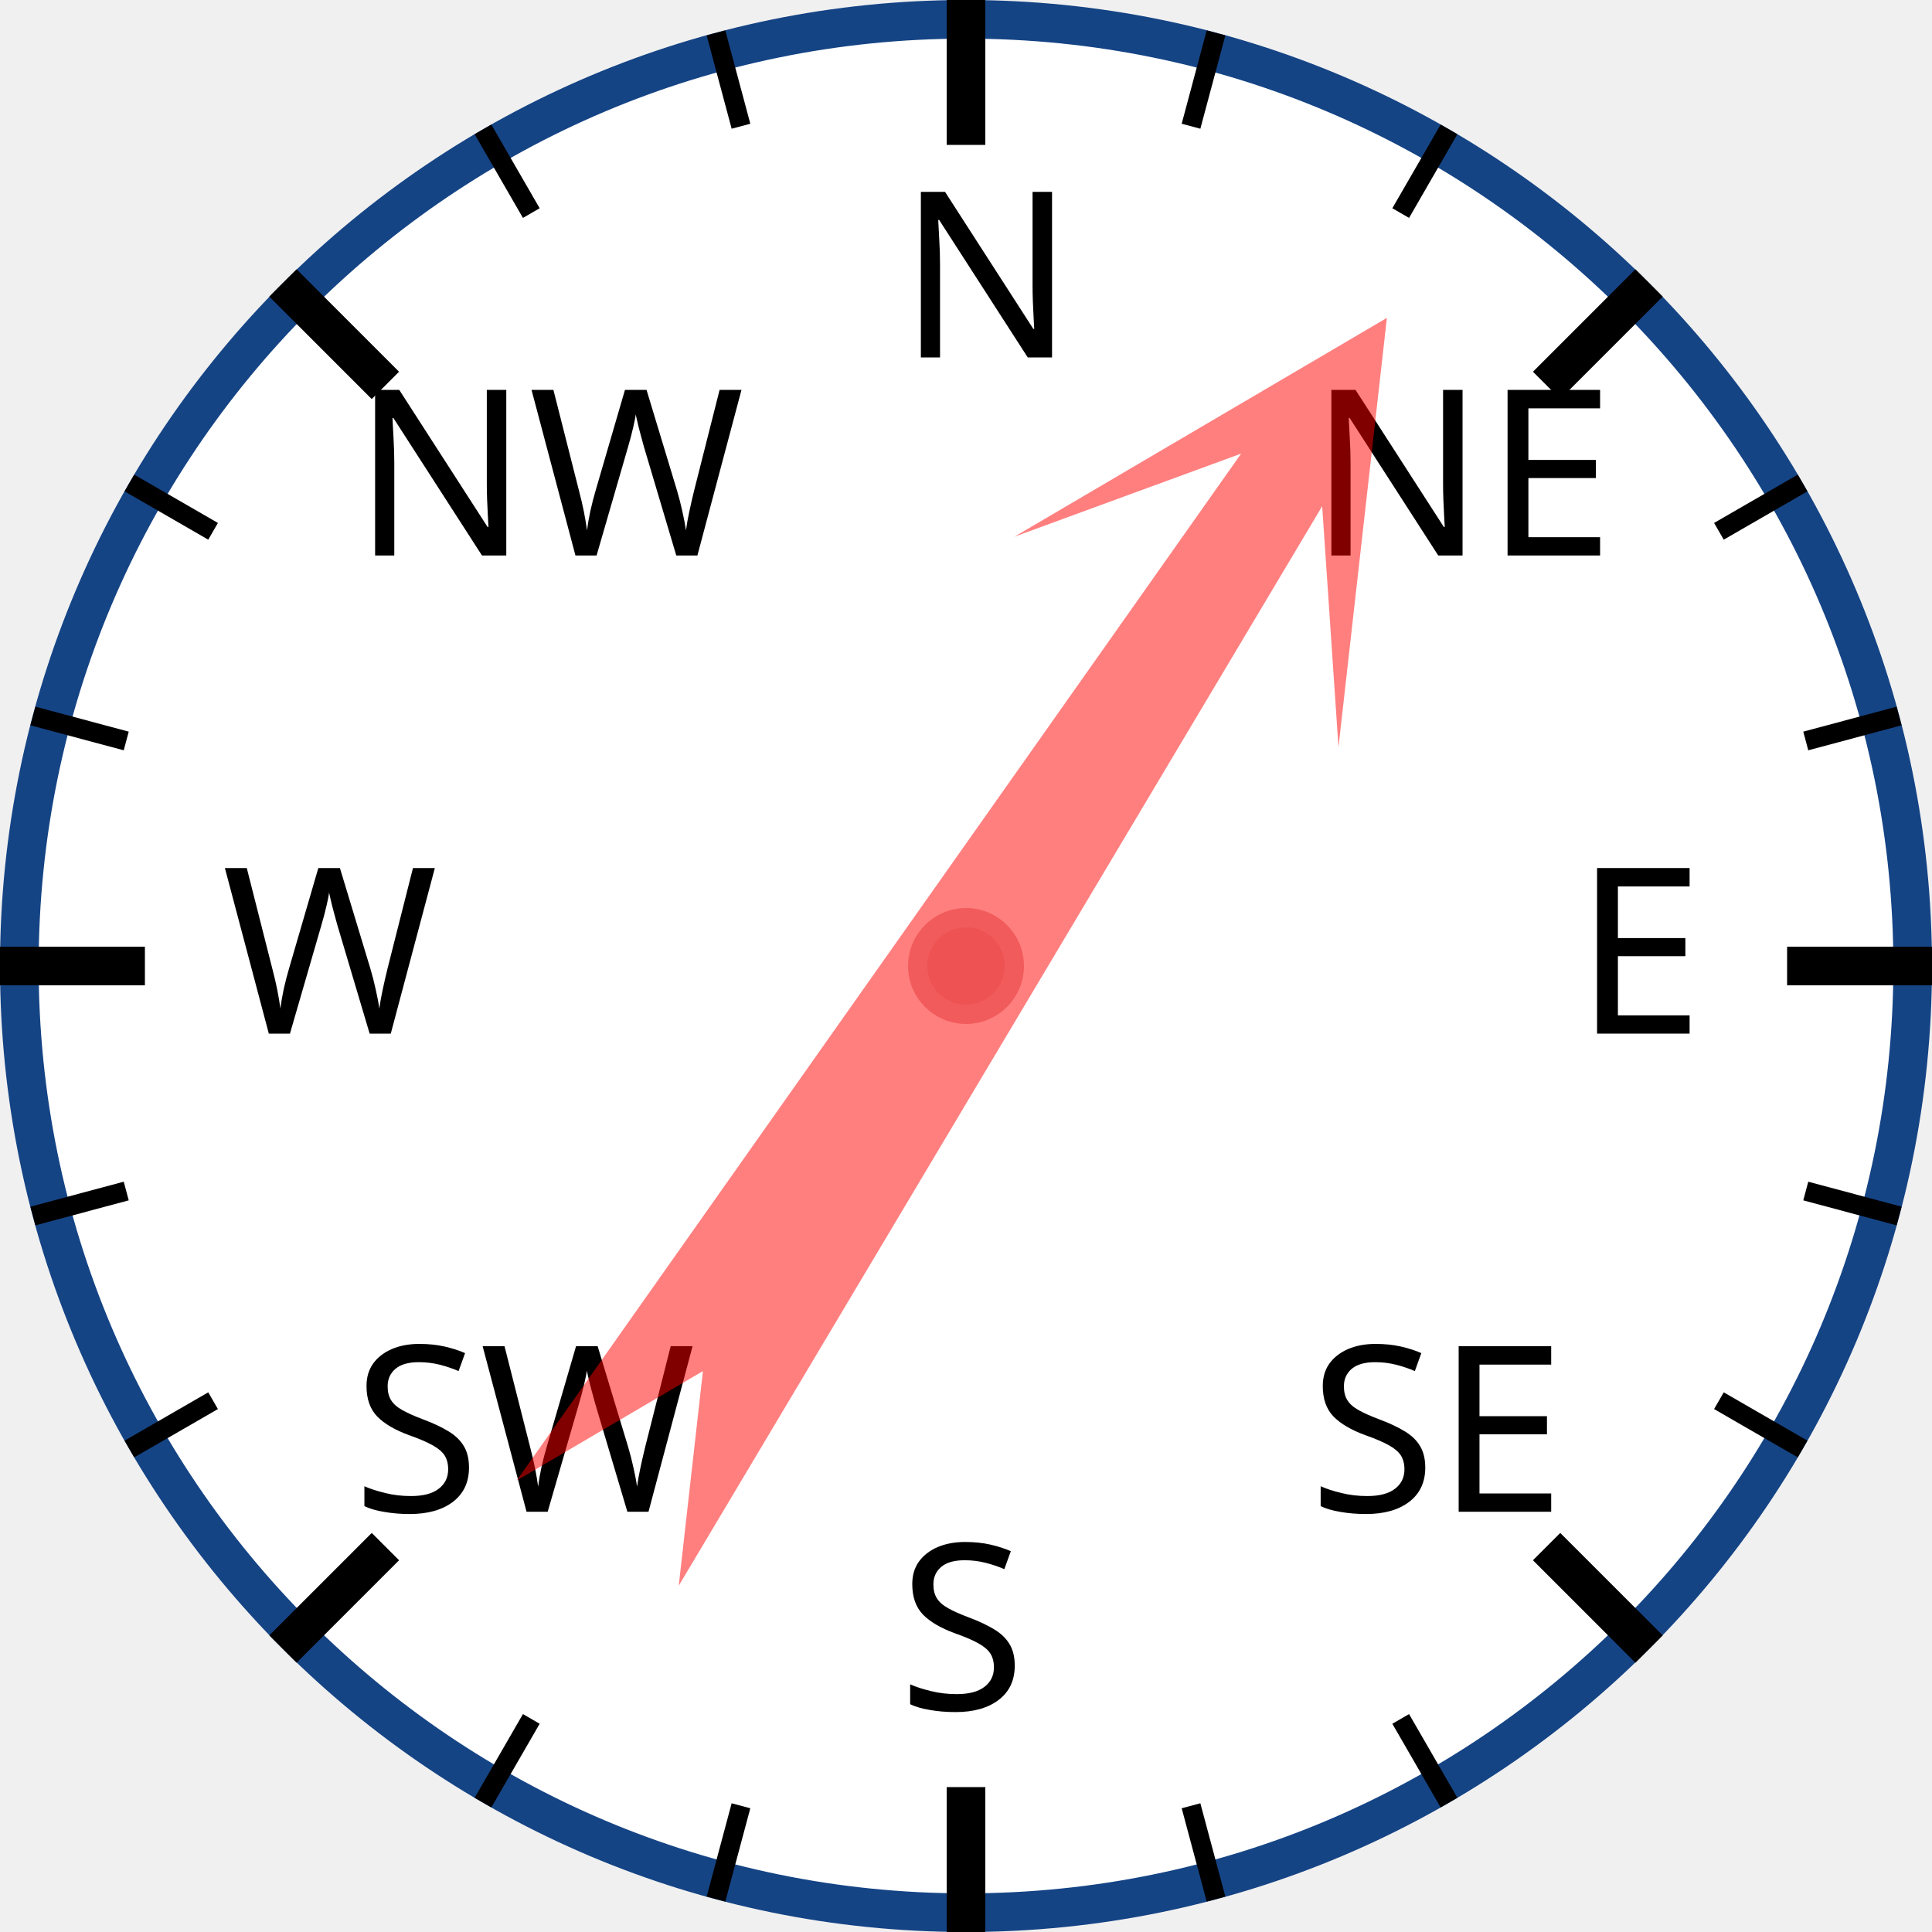
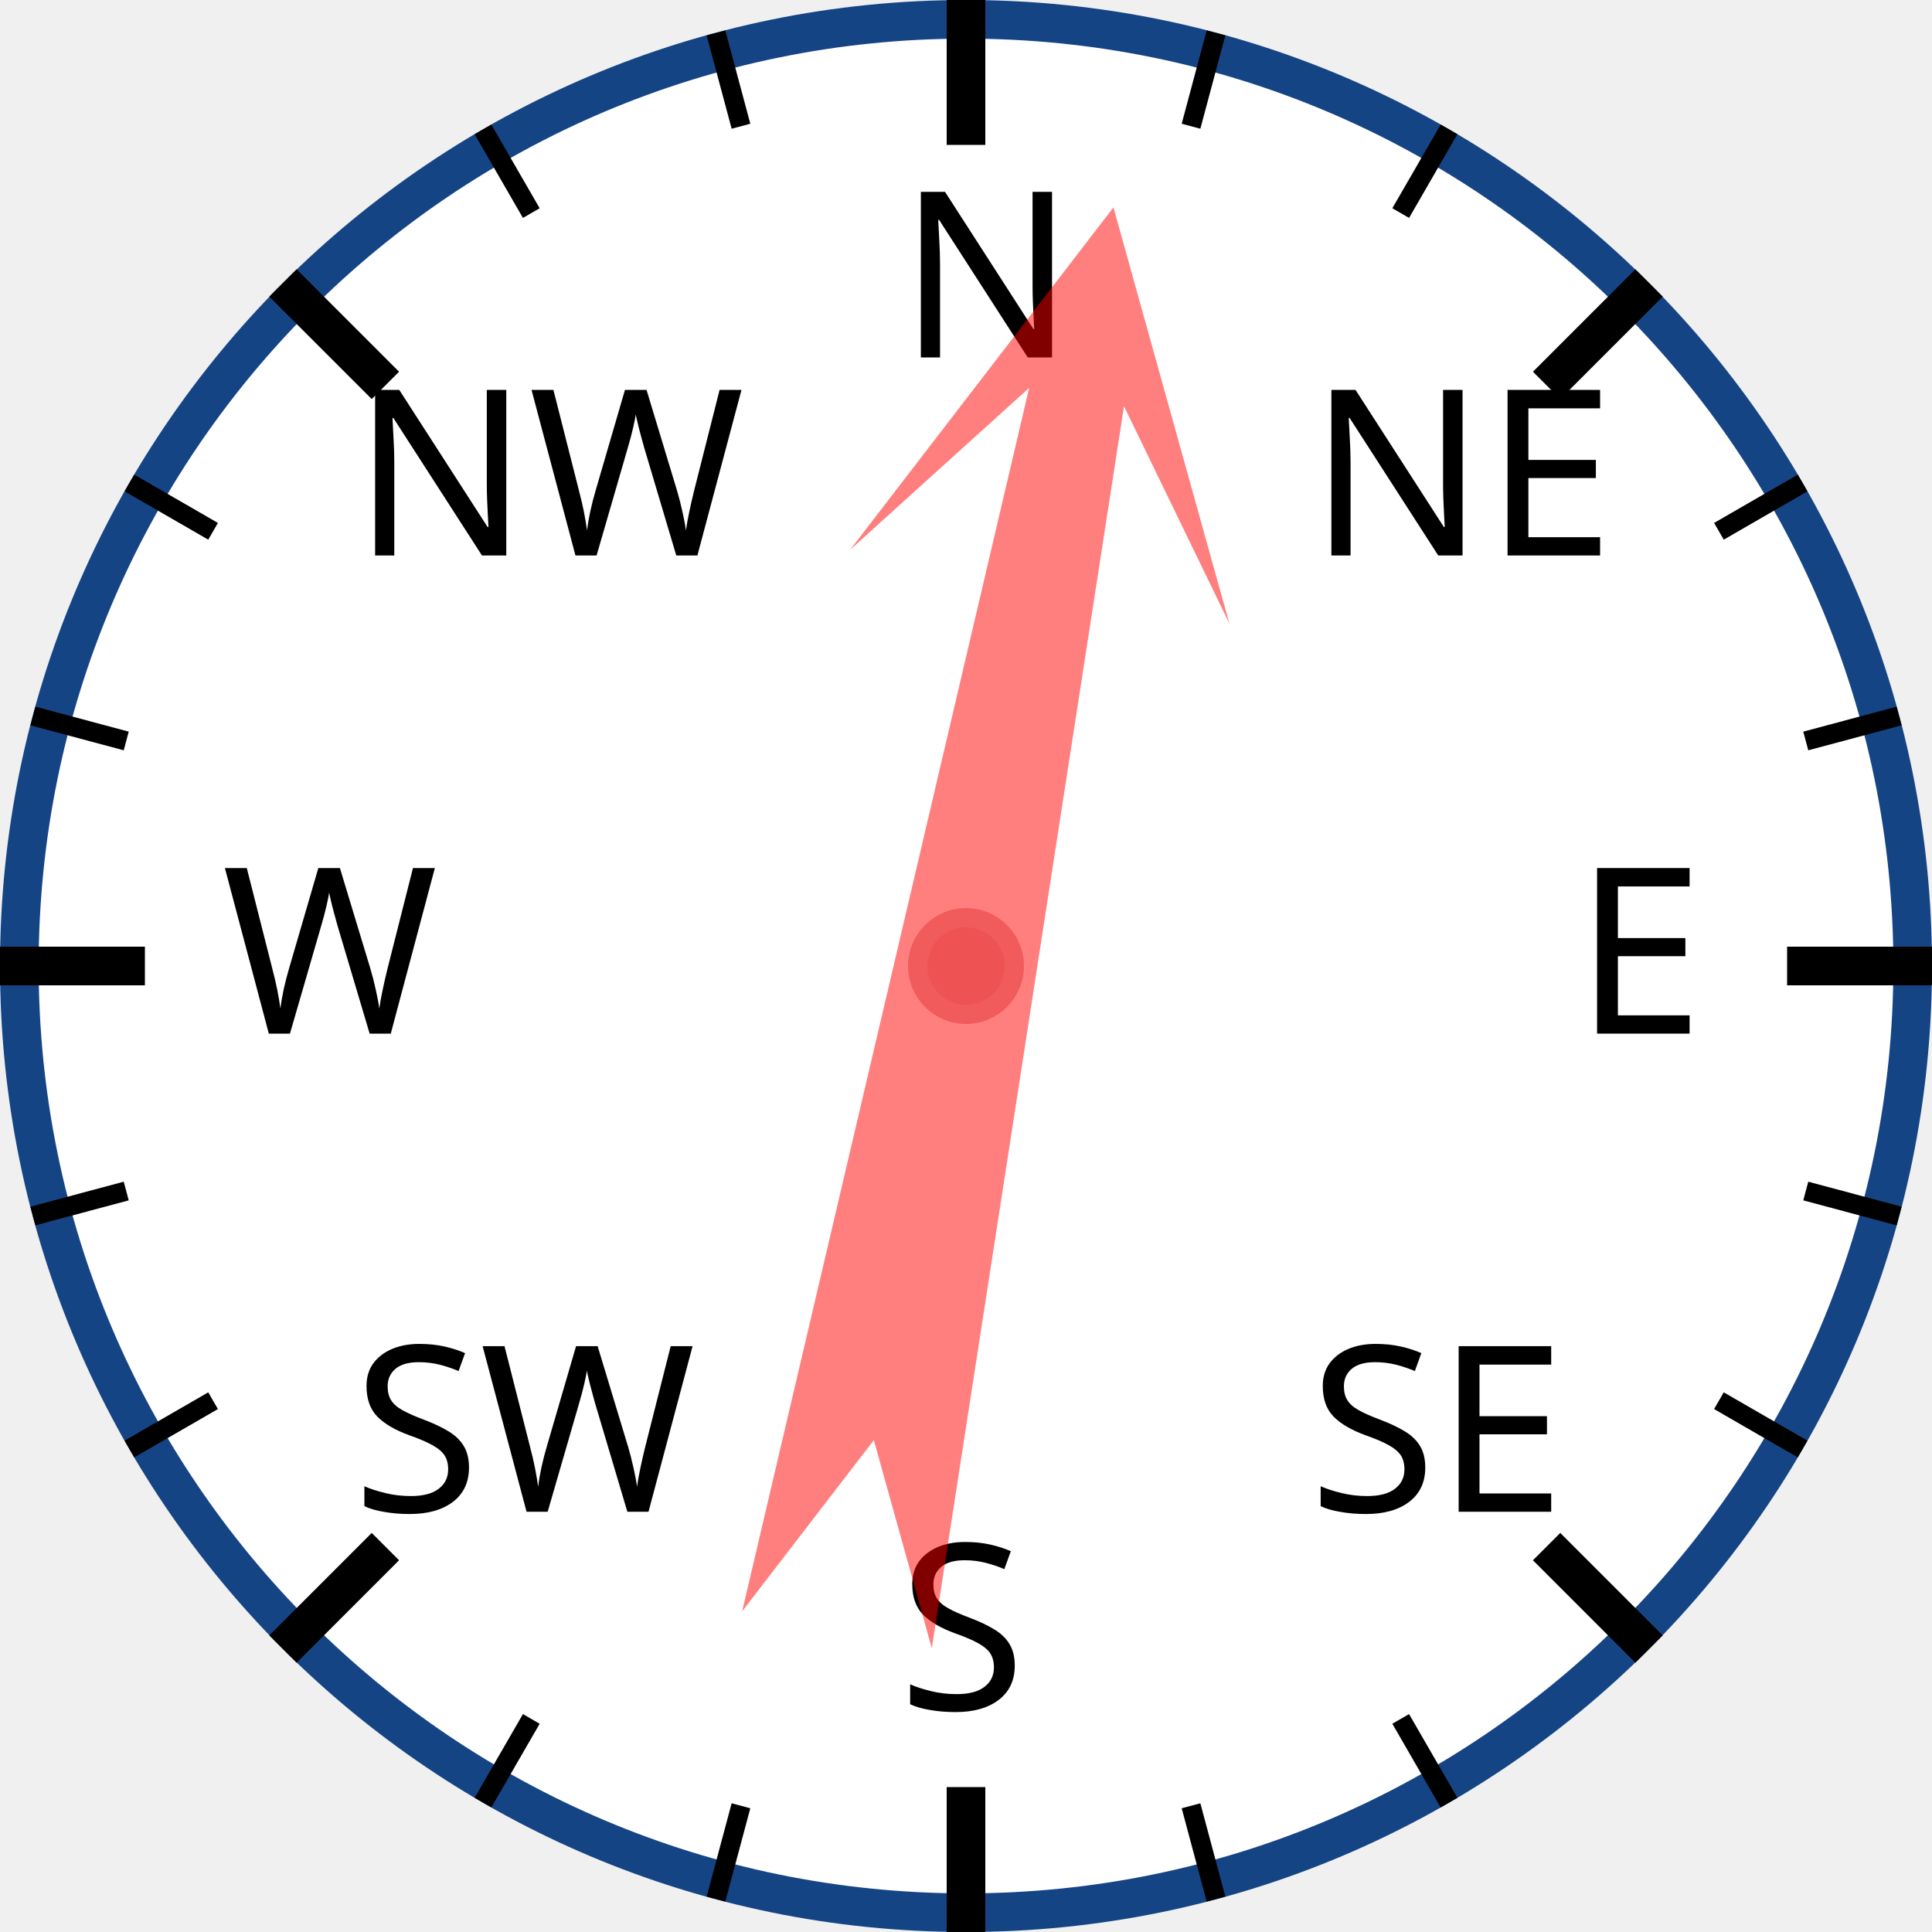
<svg xmlns="http://www.w3.org/2000/svg" width="120px" height="120px" viewBox="0 0 200 200">
  <circle cx="100" cy="100" r="98" style="fill: white; stroke: #154485; stroke-width: 4;" />
  <text x="93.0" y="37.0" style="font-family: sans-serif; font-size: 18pt;">N</text>
  <line x1="100.0" y1="0.0" x2="100.0" y2="15.0" style="stroke: black; stroke-width: 4;" />
  <line x1="74.118" y1="3.407" x2="76.706" y2="13.067" style="stroke: black; stroke-width: 2;" />
  <line x1="50" y1="13.397" x2="55" y2="22.058" style="stroke: black; stroke-width: 2;" />
  <text x="36.503" y="57.503" style="font-family: sans-serif; font-size: 18pt;">NW</text>
  <line x1="29.289" y1="29.289" x2="39.896" y2="39.896" style="stroke: black; stroke-width: 4;" />
  <line x1="13.397" y1="50" x2="22.058" y2="55" style="stroke: black; stroke-width: 2;" />
  <line x1="3.407" y1="74.118" x2="13.067" y2="76.706" style="stroke: black; stroke-width: 2;" />
  <text x="23.0" y="107.0" style="font-family: sans-serif; font-size: 18pt;">W</text>
  <line x1="0.0" y1="100.0" x2="15.0" y2="100.0" style="stroke: black; stroke-width: 4;" />
  <line x1="3.407" y1="125.882" x2="13.067" y2="123.294" style="stroke: black; stroke-width: 2;" />
  <line x1="13.397" y1="150" x2="22.058" y2="145" style="stroke: black; stroke-width: 2;" />
  <text x="36.503" y="156.497" style="font-family: sans-serif; font-size: 18pt;">SW</text>
  <line x1="29.289" y1="170.711" x2="39.896" y2="160.104" style="stroke: black; stroke-width: 4;" />
  <line x1="50" y1="186.603" x2="55" y2="177.942" style="stroke: black; stroke-width: 2;" />
  <line x1="74.118" y1="196.593" x2="76.706" y2="186.933" style="stroke: black; stroke-width: 2;" />
  <text x="93" y="177.0" style="font-family: sans-serif; font-size: 18pt;">S</text>
  <line x1="100" y1="200.0" x2="100" y2="185.0" style="stroke: black; stroke-width: 4;" />
  <line x1="125.882" y1="196.593" x2="123.294" y2="186.933" style="stroke: black; stroke-width: 2;" />
  <line x1="150.0" y1="186.603" x2="145.0" y2="177.942" style="stroke: black; stroke-width: 2;" />
  <text x="135.497" y="156.497" style="font-family: sans-serif; font-size: 18pt;">SE</text>
  <line x1="170.711" y1="170.711" x2="160.104" y2="160.104" style="stroke: black; stroke-width: 4;" />
  <line x1="186.603" y1="150" x2="177.942" y2="145" style="stroke: black; stroke-width: 2;" />
  <line x1="196.593" y1="125.882" x2="186.933" y2="123.294" style="stroke: black; stroke-width: 2;" />
  <text x="163.0" y="107" style="font-family: sans-serif; font-size: 18pt;">E</text>
  <line x1="200.0" y1="100" x2="185.0" y2="100" style="stroke: black; stroke-width: 4;" />
  <line x1="196.593" y1="74.118" x2="186.933" y2="76.706" style="stroke: black; stroke-width: 2;" />
  <line x1="186.603" y1="50" x2="177.942" y2="55" style="stroke: black; stroke-width: 2;" />
  <text x="135.497" y="57.503" style="font-family: sans-serif; font-size: 18pt;">NE</text>
  <line x1="170.711" y1="29.289" x2="160.104" y2="39.896" style="stroke: black; stroke-width: 4;" />
  <line x1="150" y1="13.397" x2="145" y2="22.058" style="stroke: black; stroke-width: 2;" />
  <line x1="125.882" y1="3.407" x2="123.294" y2="13.067" style="stroke: black; stroke-width: 2;" />
-   <polygon points="100 20 120 60 105 40 110 170 100 150 90 170 95 40 80 60" style="fill: red; fill-opacity: 0.5;" transform="rotate(33,100,100)" />
+   <polygon points="100 20 120 60 105 40 110 170 100 150 90 170 95 40 80 60" style="fill: red; fill-opacity: 0.5;" transform="rotate(11,100,100)" />
  <circle cx="100" cy="100" r="5" style="fill: #EE5252; stroke: #F25B5B; stroke-width: 2;" />
</svg>
